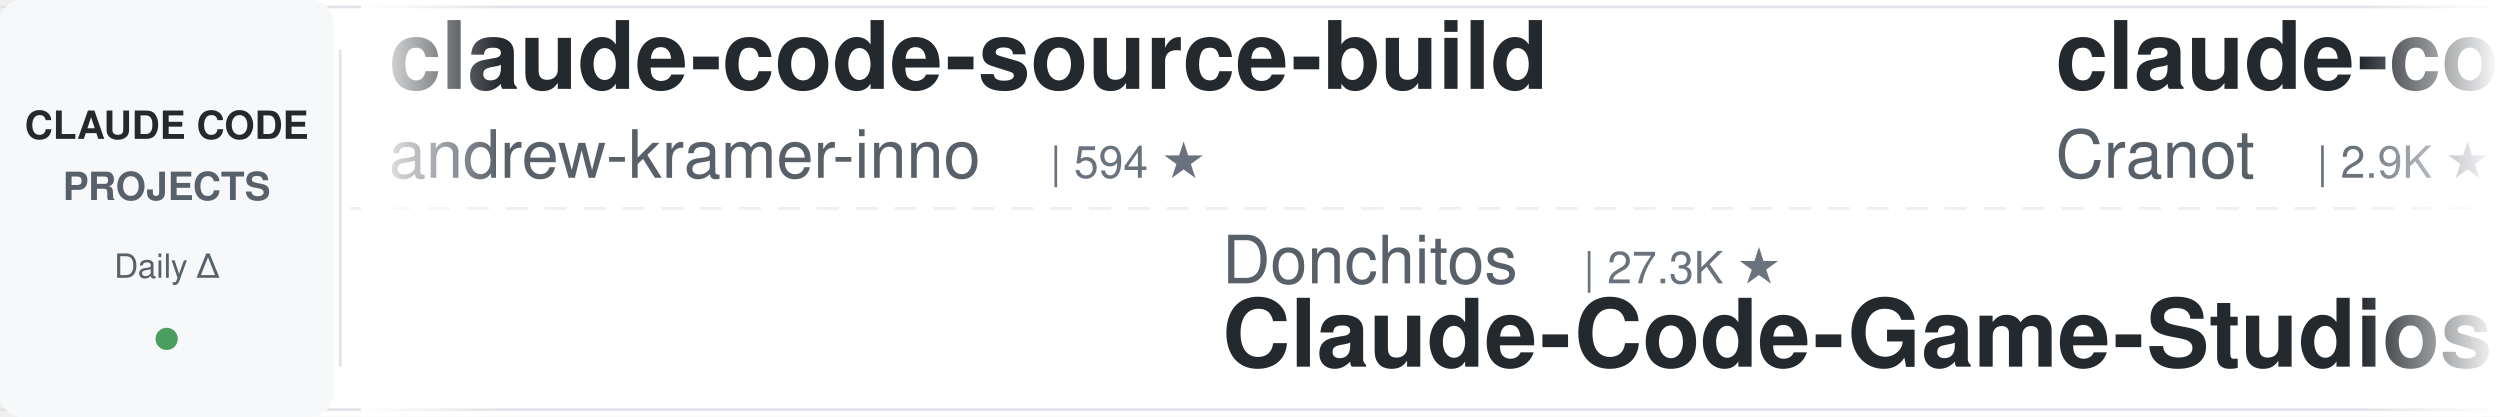
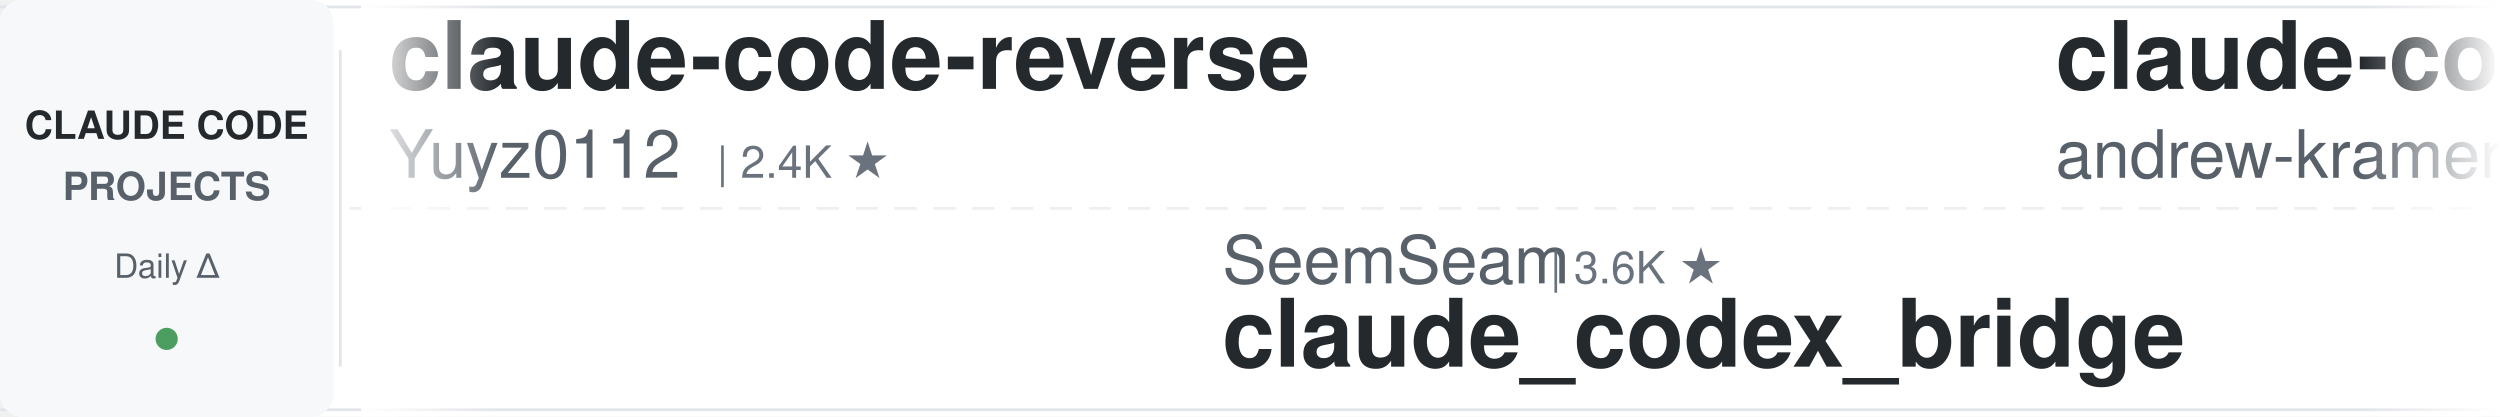
<svg xmlns="http://www.w3.org/2000/svg" width="900" height="150">
  <defs>
    <linearGradient id="leftFade" x1="0%" y1="0%" x2="100%" y2="0%">
      <stop offset="0%" style="stop-color:#ffffff;stop-opacity:1" />
      <stop offset="100%" style="stop-color:#ffffff;stop-opacity:0" />
    </linearGradient>
    <linearGradient id="rightFade" x1="0%" y1="0%" x2="100%" y2="0%">
      <stop offset="0%" style="stop-color:#ffffff;stop-opacity:0" />
      <stop offset="100%" style="stop-color:#ffffff;stop-opacity:1" />
    </linearGradient>
  </defs>
  <rect width="900" height="150" fill="#ffffff" rx="8" />
  <rect x="0" y="2" width="900" height="1" fill="#e1e4e8" />
  <rect x="0" y="147" width="900" height="1" fill="#e1e4e8" />
  <line x1="0" y1="75" x2="900" y2="75" stroke="#e1e4e8" stroke-width="1" stroke-dasharray="8 6" opacity="0.6" />
  <rect x="0" y="0" width="120" height="150" fill="#f6f8fa" rx="8" />
  <text x="60" y="50" font-family="-apple-system, BlinkMacSystemFont, 'Segoe UI', Helvetica, Arial, sans-serif" font-size="14" font-weight="600" fill="#24292e" text-anchor="middle">CLAUDE CODE</text>
  <text x="60" y="72" font-family="-apple-system, BlinkMacSystemFont, 'Segoe UI', Helvetica, Arial, sans-serif" font-size="14" font-weight="600" fill="#586069" text-anchor="middle">PROJECTS</text>
  <text x="60" y="100" font-family="-apple-system, BlinkMacSystemFont, 'Segoe UI', Helvetica, Arial, sans-serif" font-size="12" font-weight="500" fill="#586069" text-anchor="middle">Daily Δ</text>
  <circle cx="60" cy="122" r="4" fill="#22863a" opacity="0.8" />
  <rect x="122" y="18" width="1" height="114" fill="#e1e4e8" />
  <clipPath id="tickerClip">
    <rect x="130" y="0" width="770" height="150" />
  </clipPath>
  <g clip-path="url(#tickerClip)">
    <g id="tickerItems">
      <animateTransform attributeName="transform" attributeType="XML" type="translate" from="0 0" to="-3000 0" dur="54s" repeatCount="indefinite" />
      <g transform="translate(0, 0)">
+         <text x="140" y="32" font-family="-apple-system, BlinkMacSystemFont, 'Segoe UI', Helvetica, Arial, sans-serif" font-size="34" font-weight="600" fill="#24292e">claude-code-reverse</text>
+         <text x="140" y="64" font-family="-apple-system, BlinkMacSystemFont, 'Segoe UI', Helvetica, Arial, sans-serif" font-size="24" font-weight="400" fill="#586069">Yuyz0112</text>
+         <text x="258" y="64" font-family="-apple-system, BlinkMacSystemFont, 'Segoe UI', Helvetica, Arial, sans-serif" font-size="16" font-weight="500" fill="#6a737d">| 2.4K ★</text>
+       </g>
+       <g transform="translate(300, 0)">
+         <text x="140" y="102" font-family="-apple-system, BlinkMacSystemFont, 'Segoe UI', Helvetica, Arial, sans-serif" font-size="24" font-weight="400" fill="#586069">SeemSeam</text>
+         <text x="258" y="102" font-family="-apple-system, BlinkMacSystemFont, 'Segoe UI', Helvetica, Arial, sans-serif" font-size="16" font-weight="500" fill="#6a737d">| 3.6K ★</text>
+         <text x="140" y="132" font-family="-apple-system, BlinkMacSystemFont, 'Segoe UI', Helvetica, Arial, sans-serif" font-size="34" font-weight="600" fill="#24292e">claude_codex_bridge</text>
+       </g>
+       <g transform="translate(600, 0)">
        <text x="140" y="32" font-family="-apple-system, BlinkMacSystemFont, 'Segoe UI', Helvetica, Arial, sans-serif" font-size="34" font-weight="600" fill="#24292e">claude-code-source-build</text>
        <text x="140" y="64" font-family="-apple-system, BlinkMacSystemFont, 'Segoe UI', Helvetica, Arial, sans-serif" font-size="24" font-weight="400" fill="#586069">andrew-kramer-inno</text>
        <text x="378" y="64" font-family="-apple-system, BlinkMacSystemFont, 'Segoe UI', Helvetica, Arial, sans-serif" font-size="16" font-weight="500" fill="#6a737d">| 594 ★</text>
      </g>
-       <g transform="translate(300, 0)">
-         <text x="140" y="102" font-family="-apple-system, BlinkMacSystemFont, 'Segoe UI', Helvetica, Arial, sans-serif" font-size="24" font-weight="400" fill="#586069">Donchitos</text>
-         <text x="270" y="102" font-family="-apple-system, BlinkMacSystemFont, 'Segoe UI', Helvetica, Arial, sans-serif" font-size="16" font-weight="500" fill="#6a737d">| 27.3K ★</text>
-         <text x="140" y="132" font-family="-apple-system, BlinkMacSystemFont, 'Segoe UI', Helvetica, Arial, sans-serif" font-size="34" font-weight="600" fill="#24292e">Claude-Code-Game-Studios</text>
-       </g>
-       <g transform="translate(600, 0)">
-         <text x="140" y="32" font-family="-apple-system, BlinkMacSystemFont, 'Segoe UI', Helvetica, Arial, sans-serif" font-size="34" font-weight="600" fill="#24292e">claude-code-guide</text>
-         <text x="140" y="64" font-family="-apple-system, BlinkMacSystemFont, 'Segoe UI', Helvetica, Arial, sans-serif" font-size="24" font-weight="400" fill="#586069">Cranot</text>
-         <text x="234" y="64" font-family="-apple-system, BlinkMacSystemFont, 'Segoe UI', Helvetica, Arial, sans-serif" font-size="16" font-weight="500" fill="#6a737d">| 2.9K ★</text>
-       </g>
      <g transform="translate(900, 0)">
-         <text x="140" y="102" font-family="-apple-system, BlinkMacSystemFont, 'Segoe UI', Helvetica, Arial, sans-serif" font-size="24" font-weight="400" fill="#586069">daymade</text>
-         <text x="246" y="102" font-family="-apple-system, BlinkMacSystemFont, 'Segoe UI', Helvetica, Arial, sans-serif" font-size="16" font-weight="500" fill="#6a737d">| 1.5K ★</text>
-         <text x="140" y="132" font-family="-apple-system, BlinkMacSystemFont, 'Segoe UI', Helvetica, Arial, sans-serif" font-size="34" font-weight="600" fill="#24292e">claude-code-skills</text>
+         <text x="140" y="102" font-family="-apple-system, BlinkMacSystemFont, 'Segoe UI', Helvetica, Arial, sans-serif" font-size="24" font-weight="400" fill="#586069">shanraisshan</text>
+         <text x="306" y="102" font-family="-apple-system, BlinkMacSystemFont, 'Segoe UI', Helvetica, Arial, sans-serif" font-size="16" font-weight="500" fill="#6a737d">| 67.9K ★</text>
+         <text x="140" y="132" font-family="-apple-system, BlinkMacSystemFont, 'Segoe UI', Helvetica, Arial, sans-serif" font-size="34" font-weight="600" fill="#24292e">claude-code-best-practic...</text>
      </g>
      <g transform="translate(1200, 0)">
-         <text x="140" y="32" font-family="-apple-system, BlinkMacSystemFont, 'Segoe UI', Helvetica, Arial, sans-serif" font-size="34" font-weight="600" fill="#24292e">claude-code-showcase</text>
-         <text x="140" y="64" font-family="-apple-system, BlinkMacSystemFont, 'Segoe UI', Helvetica, Arial, sans-serif" font-size="24" font-weight="400" fill="#586069">ChrisWiles</text>
-         <text x="282" y="64" font-family="-apple-system, BlinkMacSystemFont, 'Segoe UI', Helvetica, Arial, sans-serif" font-size="16" font-weight="500" fill="#6a737d">| 6.1K ★</text>
+         <text x="140" y="32" font-family="-apple-system, BlinkMacSystemFont, 'Segoe UI', Helvetica, Arial, sans-serif" font-size="34" font-weight="600" fill="#24292e">claude-code-hooks-master...</text>
+         <text x="140" y="64" font-family="-apple-system, BlinkMacSystemFont, 'Segoe UI', Helvetica, Arial, sans-serif" font-size="24" font-weight="400" fill="#586069">disler</text>
+         <text x="234" y="64" font-family="-apple-system, BlinkMacSystemFont, 'Segoe UI', Helvetica, Arial, sans-serif" font-size="16" font-weight="500" fill="#6a737d">| 3.9K ★</text>
      </g>
      <g transform="translate(1500, 0)">
-         <text x="140" y="102" font-family="-apple-system, BlinkMacSystemFont, 'Segoe UI', Helvetica, Arial, sans-serif" font-size="24" font-weight="400" fill="#586069">centminmod</text>
-         <text x="282" y="102" font-family="-apple-system, BlinkMacSystemFont, 'Segoe UI', Helvetica, Arial, sans-serif" font-size="16" font-weight="500" fill="#6a737d">| 2.7K ★</text>
-         <text x="140" y="132" font-family="-apple-system, BlinkMacSystemFont, 'Segoe UI', Helvetica, Arial, sans-serif" font-size="34" font-weight="600" fill="#24292e">my-claude-code-setup</text>
+         <text x="140" y="102" font-family="-apple-system, BlinkMacSystemFont, 'Segoe UI', Helvetica, Arial, sans-serif" font-size="24" font-weight="400" fill="#586069">AICoderTudou</text>
+         <text x="306" y="102" font-family="-apple-system, BlinkMacSystemFont, 'Segoe UI', Helvetica, Arial, sans-serif" font-size="16" font-weight="500" fill="#6a737d">| 493 ★</text>
+         <text x="140" y="132" font-family="-apple-system, BlinkMacSystemFont, 'Segoe UI', Helvetica, Arial, sans-serif" font-size="34" font-weight="600" fill="#24292e">claude-code-tudou</text>
      </g>
      <g transform="translate(1800, 0)">
-         <text x="140" y="32" font-family="-apple-system, BlinkMacSystemFont, 'Segoe UI', Helvetica, Arial, sans-serif" font-size="34" font-weight="600" fill="#24292e">oh-my-claudecode</text>
-         <text x="140" y="64" font-family="-apple-system, BlinkMacSystemFont, 'Segoe UI', Helvetica, Arial, sans-serif" font-size="24" font-weight="400" fill="#586069">Yeachan-Heo</text>
-         <text x="294" y="64" font-family="-apple-system, BlinkMacSystemFont, 'Segoe UI', Helvetica, Arial, sans-serif" font-size="16" font-weight="500" fill="#6a737d">| 40.2K ★</text>
+         <text x="140" y="32" font-family="-apple-system, BlinkMacSystemFont, 'Segoe UI', Helvetica, Arial, sans-serif" font-size="34" font-weight="600" fill="#24292e">claude-code-harness</text>
+         <text x="140" y="64" font-family="-apple-system, BlinkMacSystemFont, 'Segoe UI', Helvetica, Arial, sans-serif" font-size="24" font-weight="400" fill="#586069">Chachamaru127</text>
+         <text x="318" y="64" font-family="-apple-system, BlinkMacSystemFont, 'Segoe UI', Helvetica, Arial, sans-serif" font-size="16" font-weight="500" fill="#6a737d">| 3.2K ★</text>
      </g>
      <g transform="translate(2100, 0)">
-         <text x="140" y="102" font-family="-apple-system, BlinkMacSystemFont, 'Segoe UI', Helvetica, Arial, sans-serif" font-size="24" font-weight="400" fill="#586069">diet103</text>
-         <text x="246" y="102" font-family="-apple-system, BlinkMacSystemFont, 'Segoe UI', Helvetica, Arial, sans-serif" font-size="16" font-weight="500" fill="#6a737d">| 10.0K ★</text>
-         <text x="140" y="132" font-family="-apple-system, BlinkMacSystemFont, 'Segoe UI', Helvetica, Arial, sans-serif" font-size="34" font-weight="600" fill="#24292e">claude-code-infrastructu...</text>
+         <text x="140" y="102" font-family="-apple-system, BlinkMacSystemFont, 'Segoe UI', Helvetica, Arial, sans-serif" font-size="24" font-weight="400" fill="#586069">Piebald-AI</text>
+         <text x="282" y="102" font-family="-apple-system, BlinkMacSystemFont, 'Segoe UI', Helvetica, Arial, sans-serif" font-size="16" font-weight="500" fill="#6a737d">| 13.0K ★</text>
+         <text x="140" y="132" font-family="-apple-system, BlinkMacSystemFont, 'Segoe UI', Helvetica, Arial, sans-serif" font-size="34" font-weight="600" fill="#24292e">claude-code-system-promp...</text>
      </g>
      <g transform="translate(2400, 0)">
-         <text x="140" y="32" font-family="-apple-system, BlinkMacSystemFont, 'Segoe UI', Helvetica, Arial, sans-serif" font-size="34" font-weight="600" fill="#24292e">claude-code-cli</text>
-         <text x="140" y="64" font-family="-apple-system, BlinkMacSystemFont, 'Segoe UI', Helvetica, Arial, sans-serif" font-size="24" font-weight="400" fill="#586069">huangserva</text>
-         <text x="282" y="64" font-family="-apple-system, BlinkMacSystemFont, 'Segoe UI', Helvetica, Arial, sans-serif" font-size="16" font-weight="500" fill="#6a737d">| 629 ★</text>
+         <text x="140" y="32" font-family="-apple-system, BlinkMacSystemFont, 'Segoe UI', Helvetica, Arial, sans-serif" font-size="34" font-weight="600" fill="#24292e">ClaudeCode-Portable</text>
+         <text x="140" y="64" font-family="-apple-system, BlinkMacSystemFont, 'Segoe UI', Helvetica, Arial, sans-serif" font-size="24" font-weight="400" fill="#586069">techjarves</text>
+         <text x="282" y="64" font-family="-apple-system, BlinkMacSystemFont, 'Segoe UI', Helvetica, Arial, sans-serif" font-size="16" font-weight="500" fill="#6a737d">| 1.6K ★</text>
      </g>
      <g transform="translate(2700, 0)">
        <text x="140" y="102" font-family="-apple-system, BlinkMacSystemFont, 'Segoe UI', Helvetica, Arial, sans-serif" font-size="24" font-weight="400" fill="#586069">JrCx7scC</text>
        <text x="258" y="102" font-family="-apple-system, BlinkMacSystemFont, 'Segoe UI', Helvetica, Arial, sans-serif" font-size="16" font-weight="500" fill="#6a737d">| 376 ★</text>
        <text x="140" y="132" font-family="-apple-system, BlinkMacSystemFont, 'Segoe UI', Helvetica, Arial, sans-serif" font-size="34" font-weight="600" fill="#24292e">claude-code-source</text>
      </g>
      <g transform="translate(3000, 0)">
+         <text x="140" y="32" font-family="-apple-system, BlinkMacSystemFont, 'Segoe UI', Helvetica, Arial, sans-serif" font-size="34" font-weight="600" fill="#24292e">claude-code-reverse</text>
+         <text x="140" y="64" font-family="-apple-system, BlinkMacSystemFont, 'Segoe UI', Helvetica, Arial, sans-serif" font-size="24" font-weight="400" fill="#586069">Yuyz0112</text>
+         <text x="258" y="64" font-family="-apple-system, BlinkMacSystemFont, 'Segoe UI', Helvetica, Arial, sans-serif" font-size="16" font-weight="500" fill="#6a737d">| 2.4K ★</text>
+       </g>
+       <g transform="translate(3300, 0)">
+         <text x="140" y="102" font-family="-apple-system, BlinkMacSystemFont, 'Segoe UI', Helvetica, Arial, sans-serif" font-size="24" font-weight="400" fill="#586069">SeemSeam</text>
+         <text x="258" y="102" font-family="-apple-system, BlinkMacSystemFont, 'Segoe UI', Helvetica, Arial, sans-serif" font-size="16" font-weight="500" fill="#6a737d">| 3.6K ★</text>
+         <text x="140" y="132" font-family="-apple-system, BlinkMacSystemFont, 'Segoe UI', Helvetica, Arial, sans-serif" font-size="34" font-weight="600" fill="#24292e">claude_codex_bridge</text>
+       </g>
+       <g transform="translate(3600, 0)">
        <text x="140" y="32" font-family="-apple-system, BlinkMacSystemFont, 'Segoe UI', Helvetica, Arial, sans-serif" font-size="34" font-weight="600" fill="#24292e">claude-code-source-build</text>
        <text x="140" y="64" font-family="-apple-system, BlinkMacSystemFont, 'Segoe UI', Helvetica, Arial, sans-serif" font-size="24" font-weight="400" fill="#586069">andrew-kramer-inno</text>
        <text x="378" y="64" font-family="-apple-system, BlinkMacSystemFont, 'Segoe UI', Helvetica, Arial, sans-serif" font-size="16" font-weight="500" fill="#6a737d">| 594 ★</text>
      </g>
-       <g transform="translate(3300, 0)">
-         <text x="140" y="102" font-family="-apple-system, BlinkMacSystemFont, 'Segoe UI', Helvetica, Arial, sans-serif" font-size="24" font-weight="400" fill="#586069">Donchitos</text>
-         <text x="270" y="102" font-family="-apple-system, BlinkMacSystemFont, 'Segoe UI', Helvetica, Arial, sans-serif" font-size="16" font-weight="500" fill="#6a737d">| 27.3K ★</text>
-         <text x="140" y="132" font-family="-apple-system, BlinkMacSystemFont, 'Segoe UI', Helvetica, Arial, sans-serif" font-size="34" font-weight="600" fill="#24292e">Claude-Code-Game-Studios</text>
-       </g>
-       <g transform="translate(3600, 0)">
-         <text x="140" y="32" font-family="-apple-system, BlinkMacSystemFont, 'Segoe UI', Helvetica, Arial, sans-serif" font-size="34" font-weight="600" fill="#24292e">claude-code-guide</text>
-         <text x="140" y="64" font-family="-apple-system, BlinkMacSystemFont, 'Segoe UI', Helvetica, Arial, sans-serif" font-size="24" font-weight="400" fill="#586069">Cranot</text>
-         <text x="234" y="64" font-family="-apple-system, BlinkMacSystemFont, 'Segoe UI', Helvetica, Arial, sans-serif" font-size="16" font-weight="500" fill="#6a737d">| 2.9K ★</text>
-       </g>
      <g transform="translate(3900, 0)">
-         <text x="140" y="102" font-family="-apple-system, BlinkMacSystemFont, 'Segoe UI', Helvetica, Arial, sans-serif" font-size="24" font-weight="400" fill="#586069">daymade</text>
-         <text x="246" y="102" font-family="-apple-system, BlinkMacSystemFont, 'Segoe UI', Helvetica, Arial, sans-serif" font-size="16" font-weight="500" fill="#6a737d">| 1.5K ★</text>
-         <text x="140" y="132" font-family="-apple-system, BlinkMacSystemFont, 'Segoe UI', Helvetica, Arial, sans-serif" font-size="34" font-weight="600" fill="#24292e">claude-code-skills</text>
+         <text x="140" y="102" font-family="-apple-system, BlinkMacSystemFont, 'Segoe UI', Helvetica, Arial, sans-serif" font-size="24" font-weight="400" fill="#586069">shanraisshan</text>
+         <text x="306" y="102" font-family="-apple-system, BlinkMacSystemFont, 'Segoe UI', Helvetica, Arial, sans-serif" font-size="16" font-weight="500" fill="#6a737d">| 67.9K ★</text>
+         <text x="140" y="132" font-family="-apple-system, BlinkMacSystemFont, 'Segoe UI', Helvetica, Arial, sans-serif" font-size="34" font-weight="600" fill="#24292e">claude-code-best-practic...</text>
      </g>
    </g>
  </g>
  <rect x="130" y="0" width="50" height="150" fill="url(#leftFade)" />
  <rect x="850" y="0" width="50" height="150" fill="url(#rightFade)" />
</svg>
